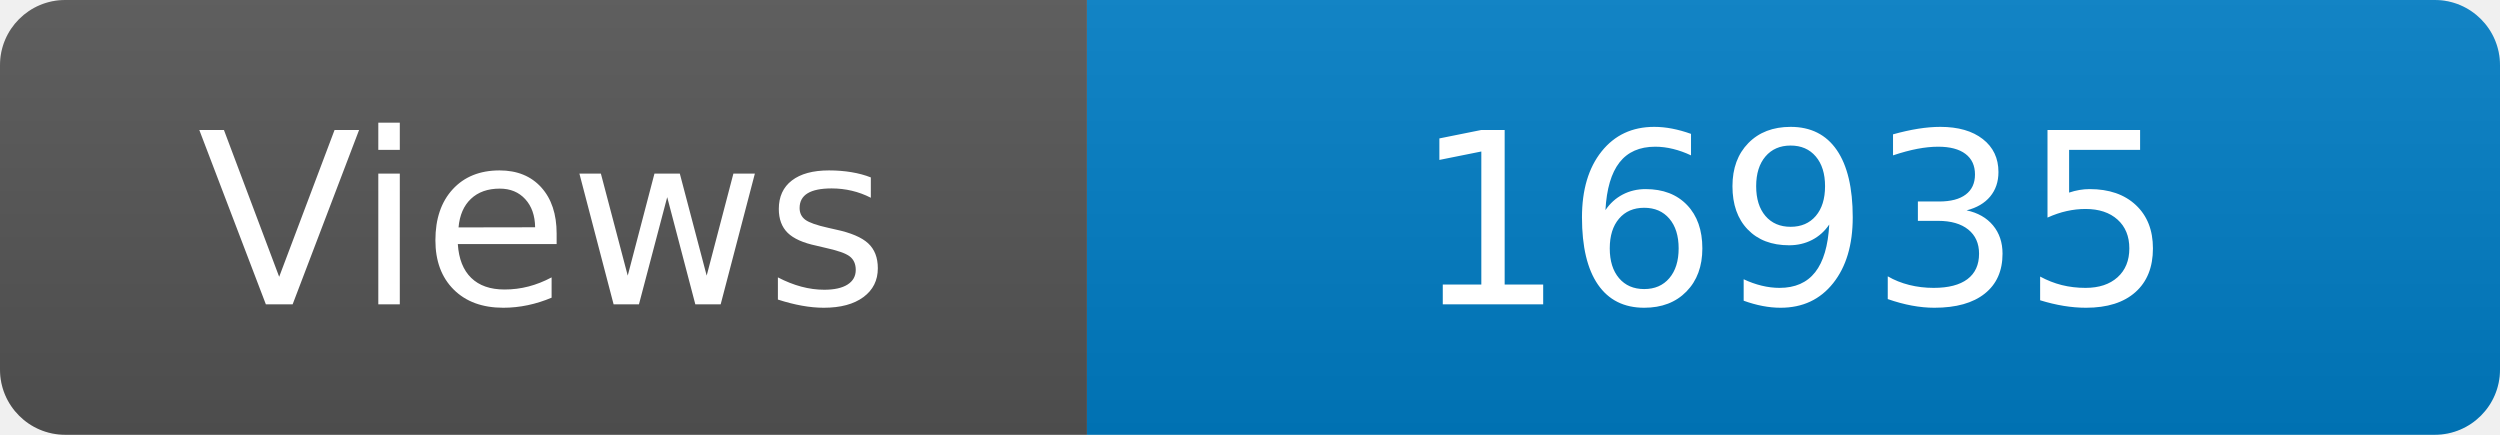
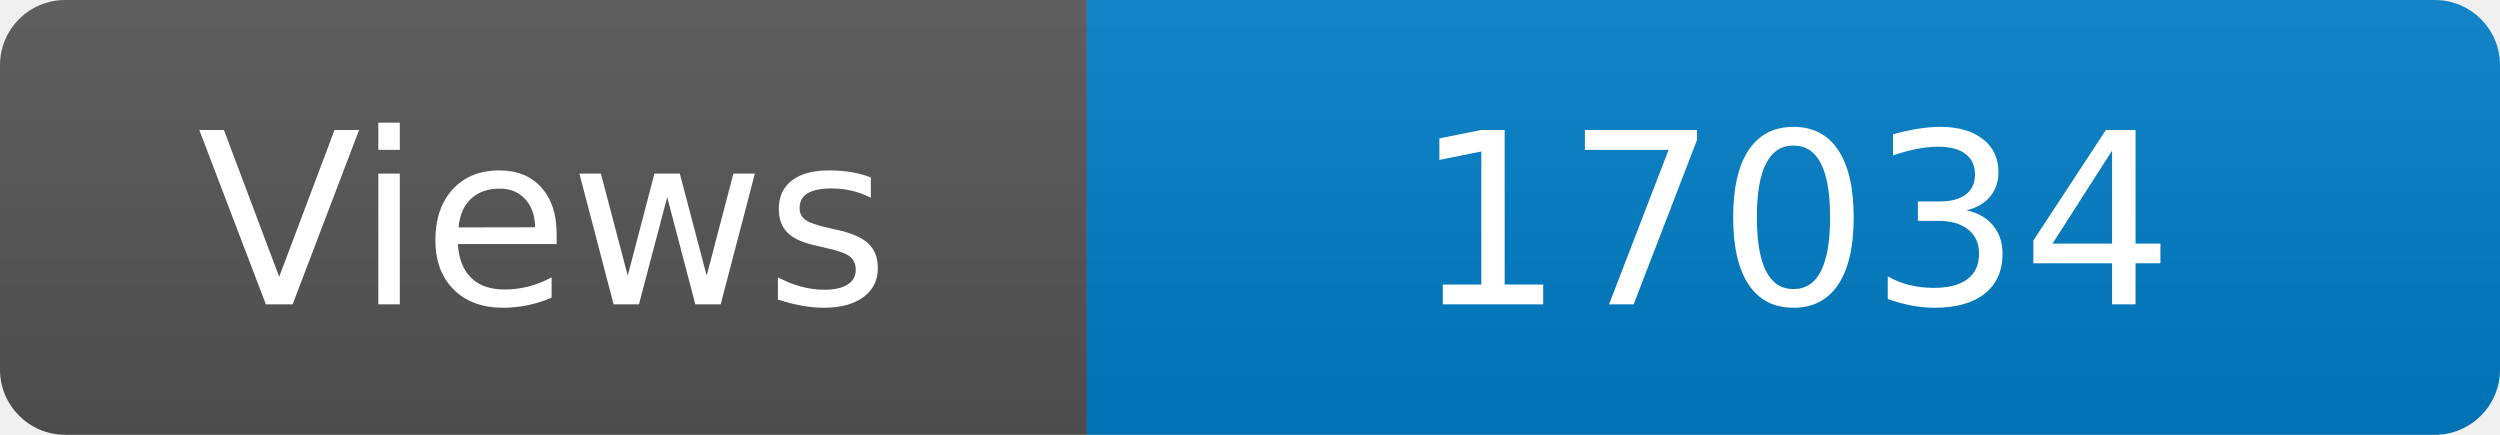
<svg xmlns="http://www.w3.org/2000/svg" width="115" height="20" role="img" aria-label="Maintained?: yes">
  <linearGradient id="s" x2="0" y2="100%">
    <stop offset="0" stop-color="#bbb" stop-opacity=".1" />
    <stop offset="1" stop-opacity=".1" />
  </linearGradient>
  <clipPath id="r">
    <rect width="115" height="20" rx="3" fill="#fff" />
  </clipPath>
  <g clip-path="url(#r)">
    <rect width="50" height="20" fill="#555" />
    <rect x="50" width="160" height="20" fill="#007ec6" />
    <rect width="115" height="20" fill="url(#s)" />
  </g>
  <g fill="#fff" text-anchor="middle" font-family="Verdana,Geneva,DejaVu Sans,sans-serif" font-size="110">
    <text x="250" y="140" transform="scale(.1)" fill="#fff">Views</text>
-     <text x="825" y="140" transform="scale(.1)" fill="#fff">16935</text>
+     <text x="825" y="140" transform="scale(.1)" fill="#fff">17034</text>
  </g>
</svg>
